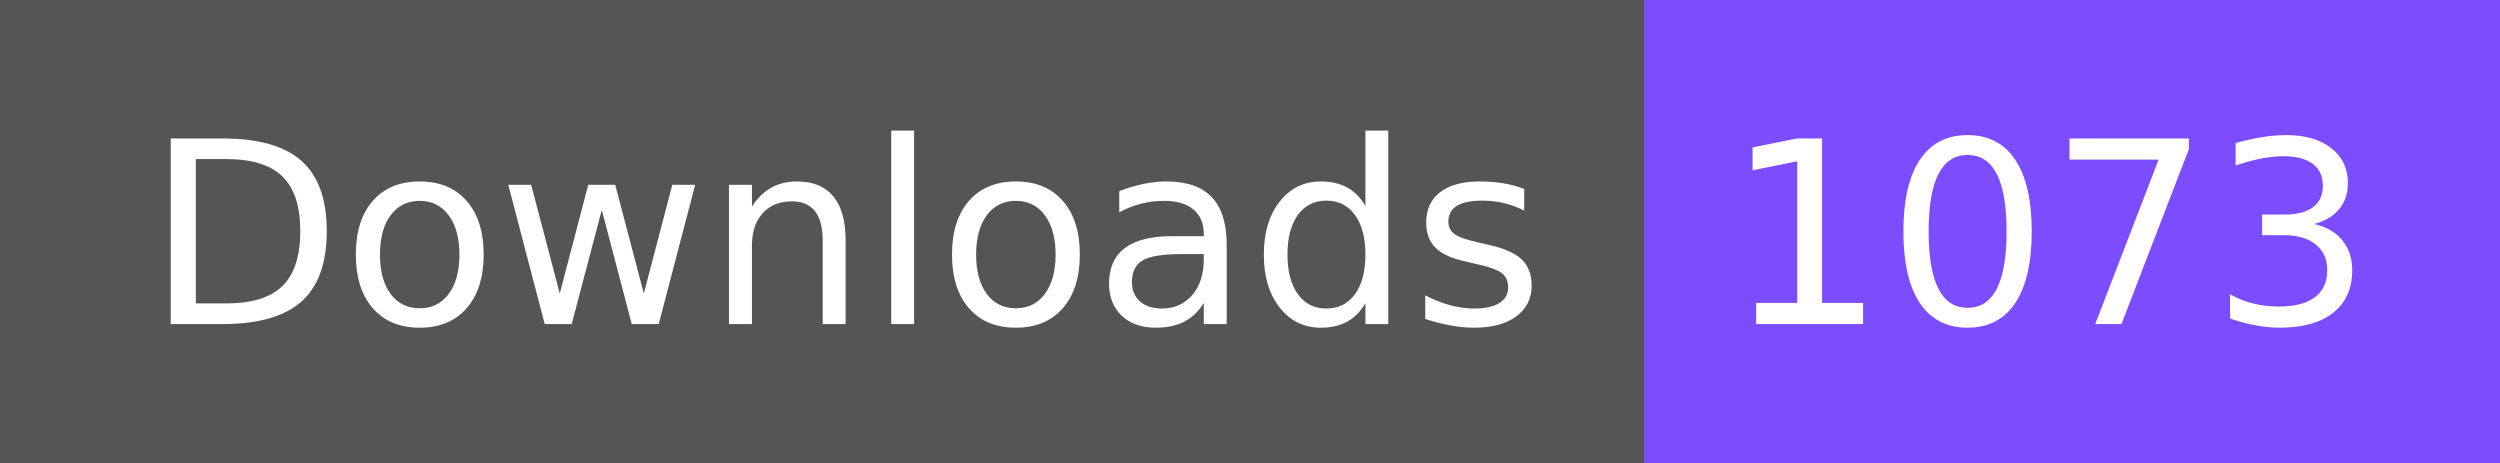
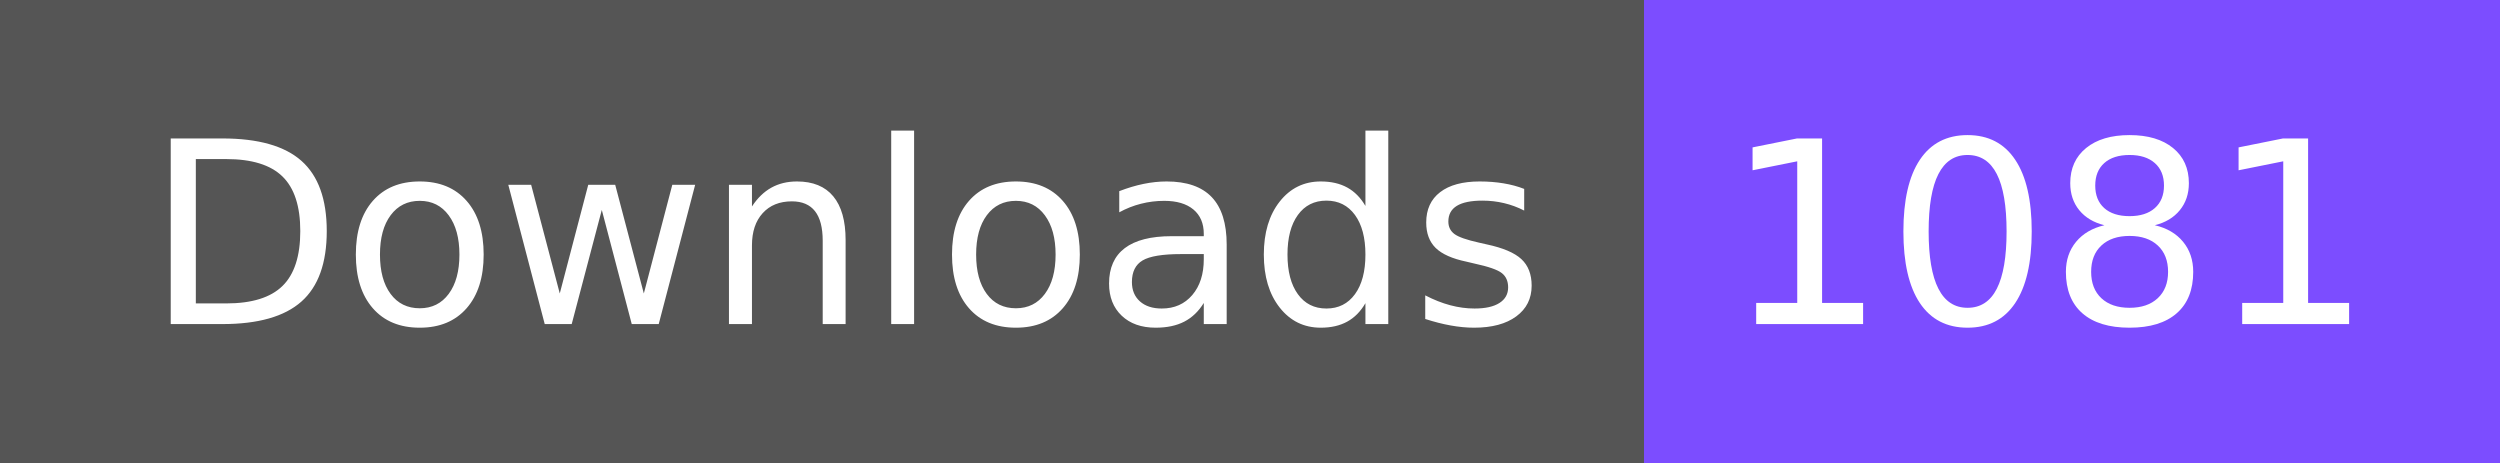
- <svg xmlns="http://www.w3.org/2000/svg" width="108" height="20" role="img" aria-label="Downloads: 1073">
+ <svg xmlns="http://www.w3.org/2000/svg" width="108" height="20" role="img" aria-label="Downloads: 1081">
  <g shape-rendering="crispEdges">
    <rect width="71" height="20" fill="#555" />
    <rect x="71" width="37" height="20" fill="#7c4dff" />
  </g>
  <g fill="#fff" text-anchor="middle" font-family="Verdana,Geneva,DejaVu Sans,sans-serif" text-rendering="geometricPrecision" font-size="110">
    <text x="365" y="140" textLength="610" transform="scale(.1)">Downloads</text>
-     <text x="885" y="140" textLength="270" transform="scale(.1)">1073</text>
+     <text x="885" y="140" textLength="270" transform="scale(.1)">1081</text>
  </g>
</svg>
